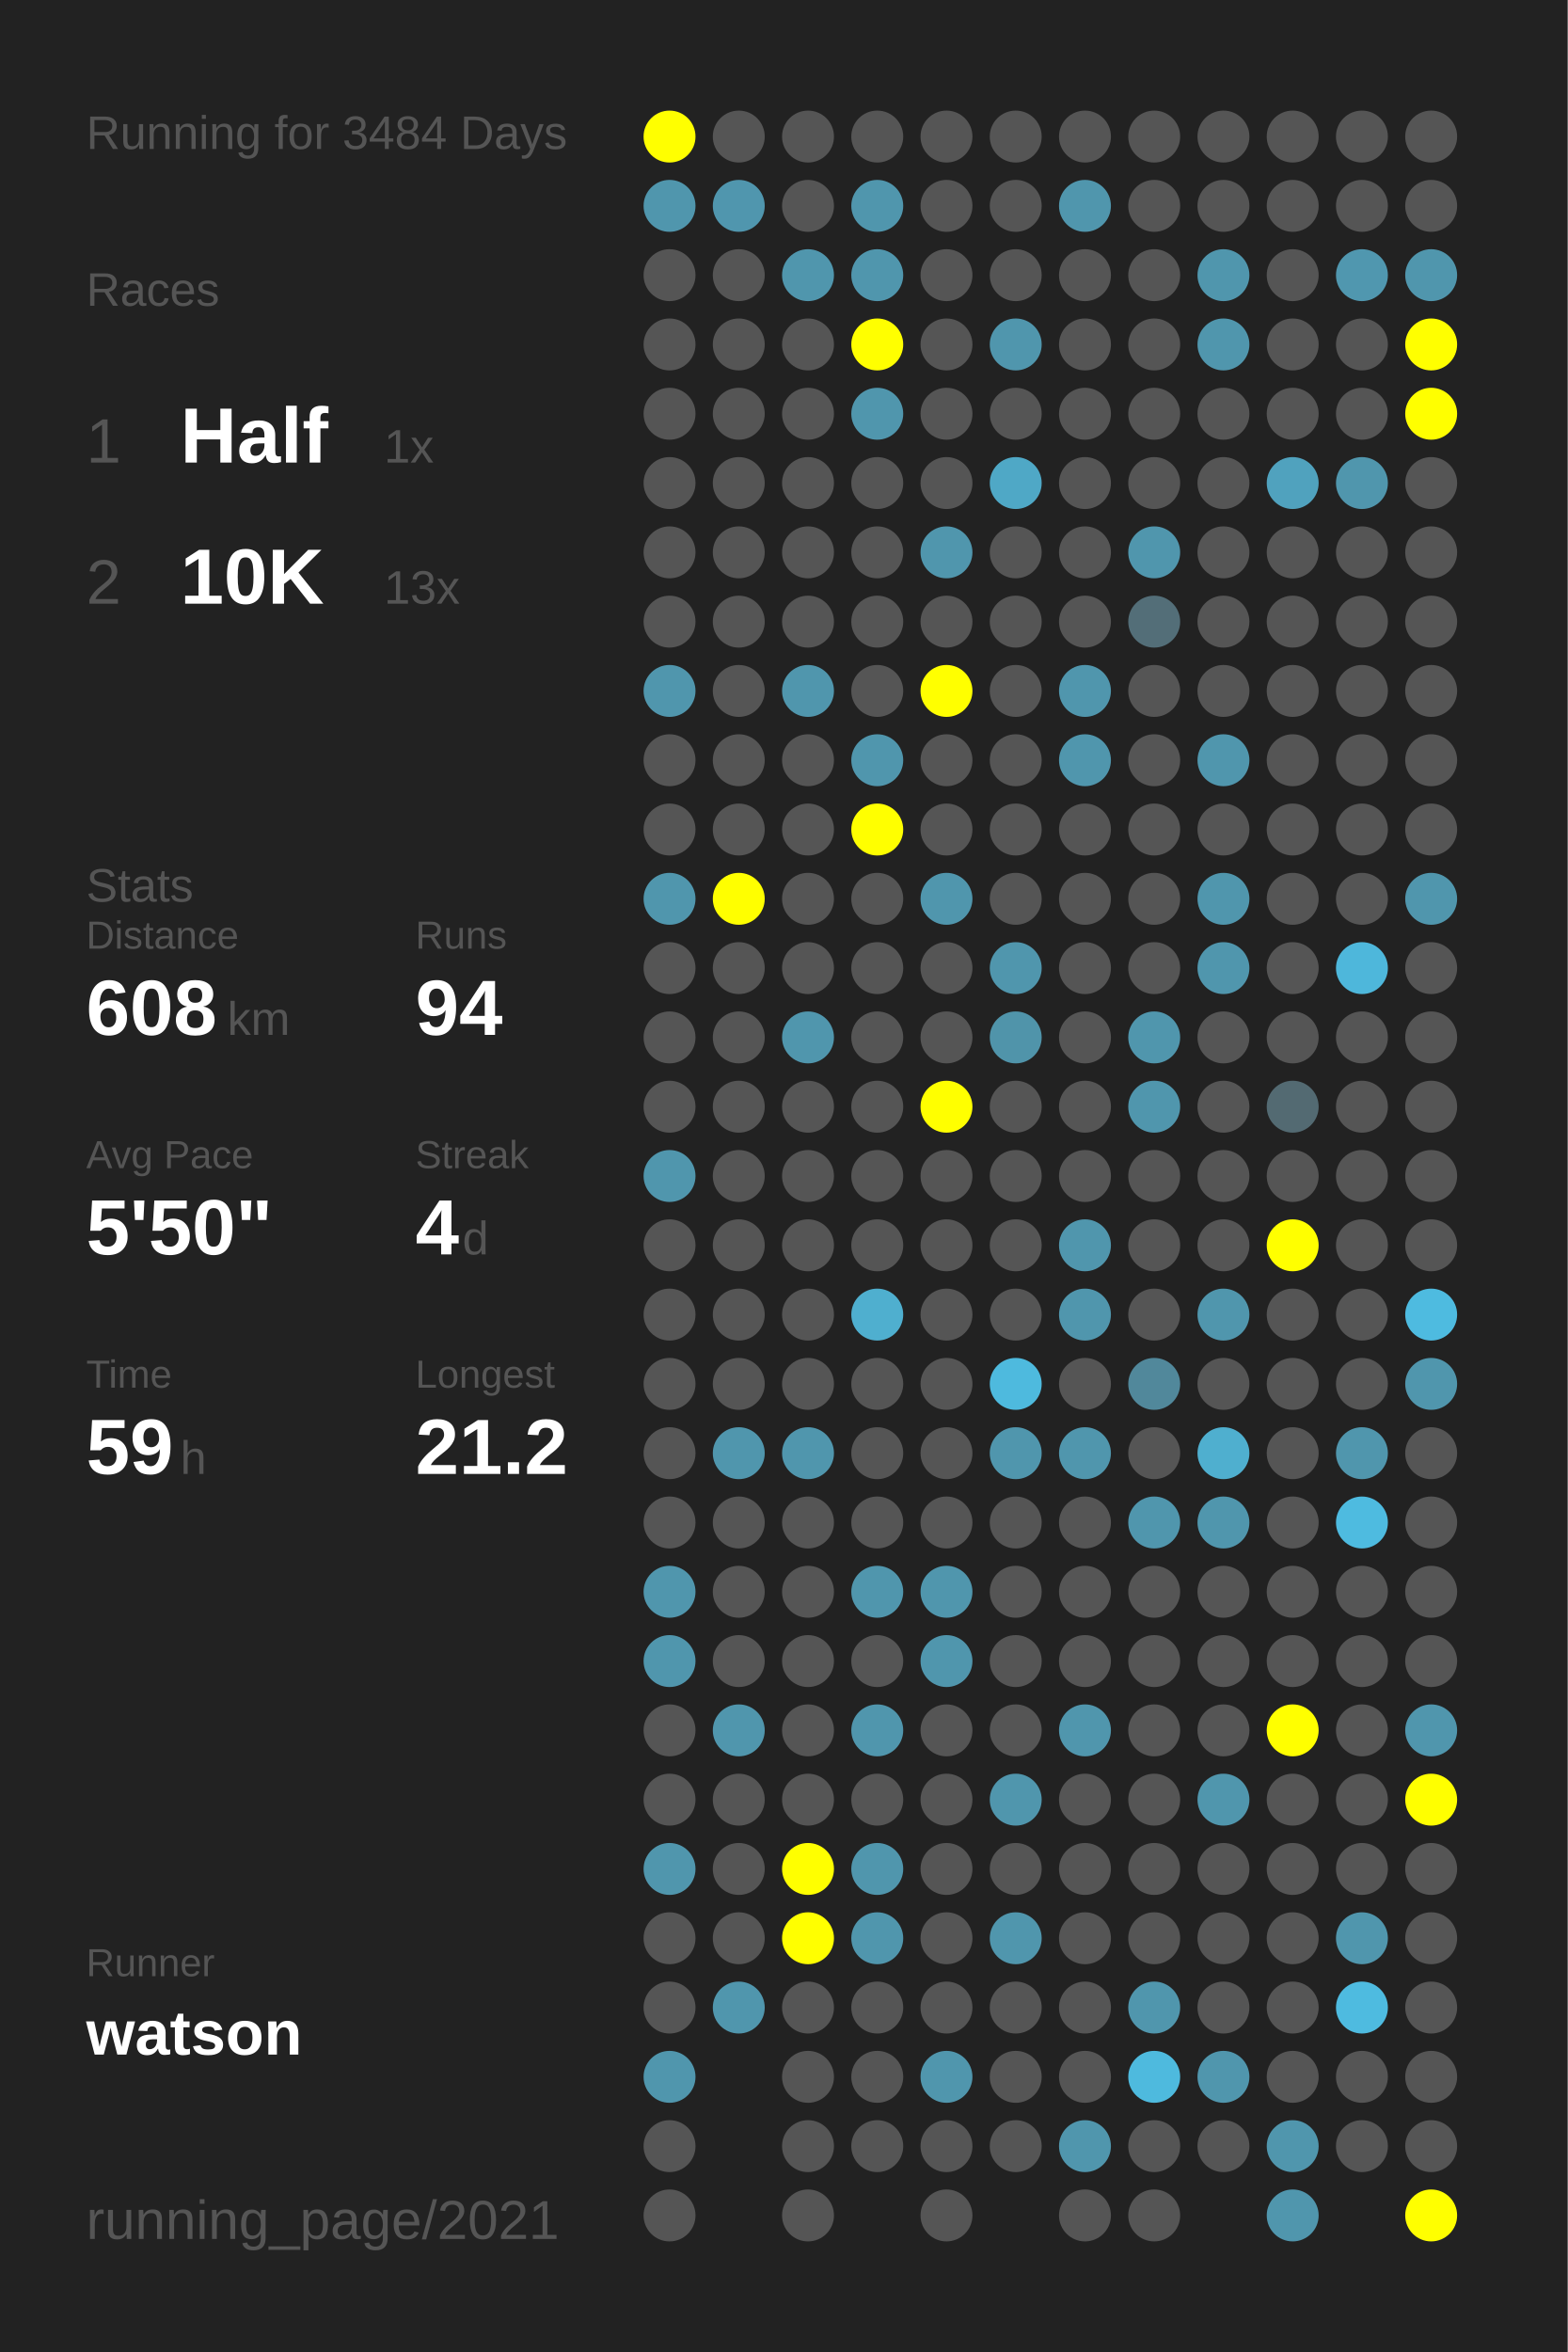
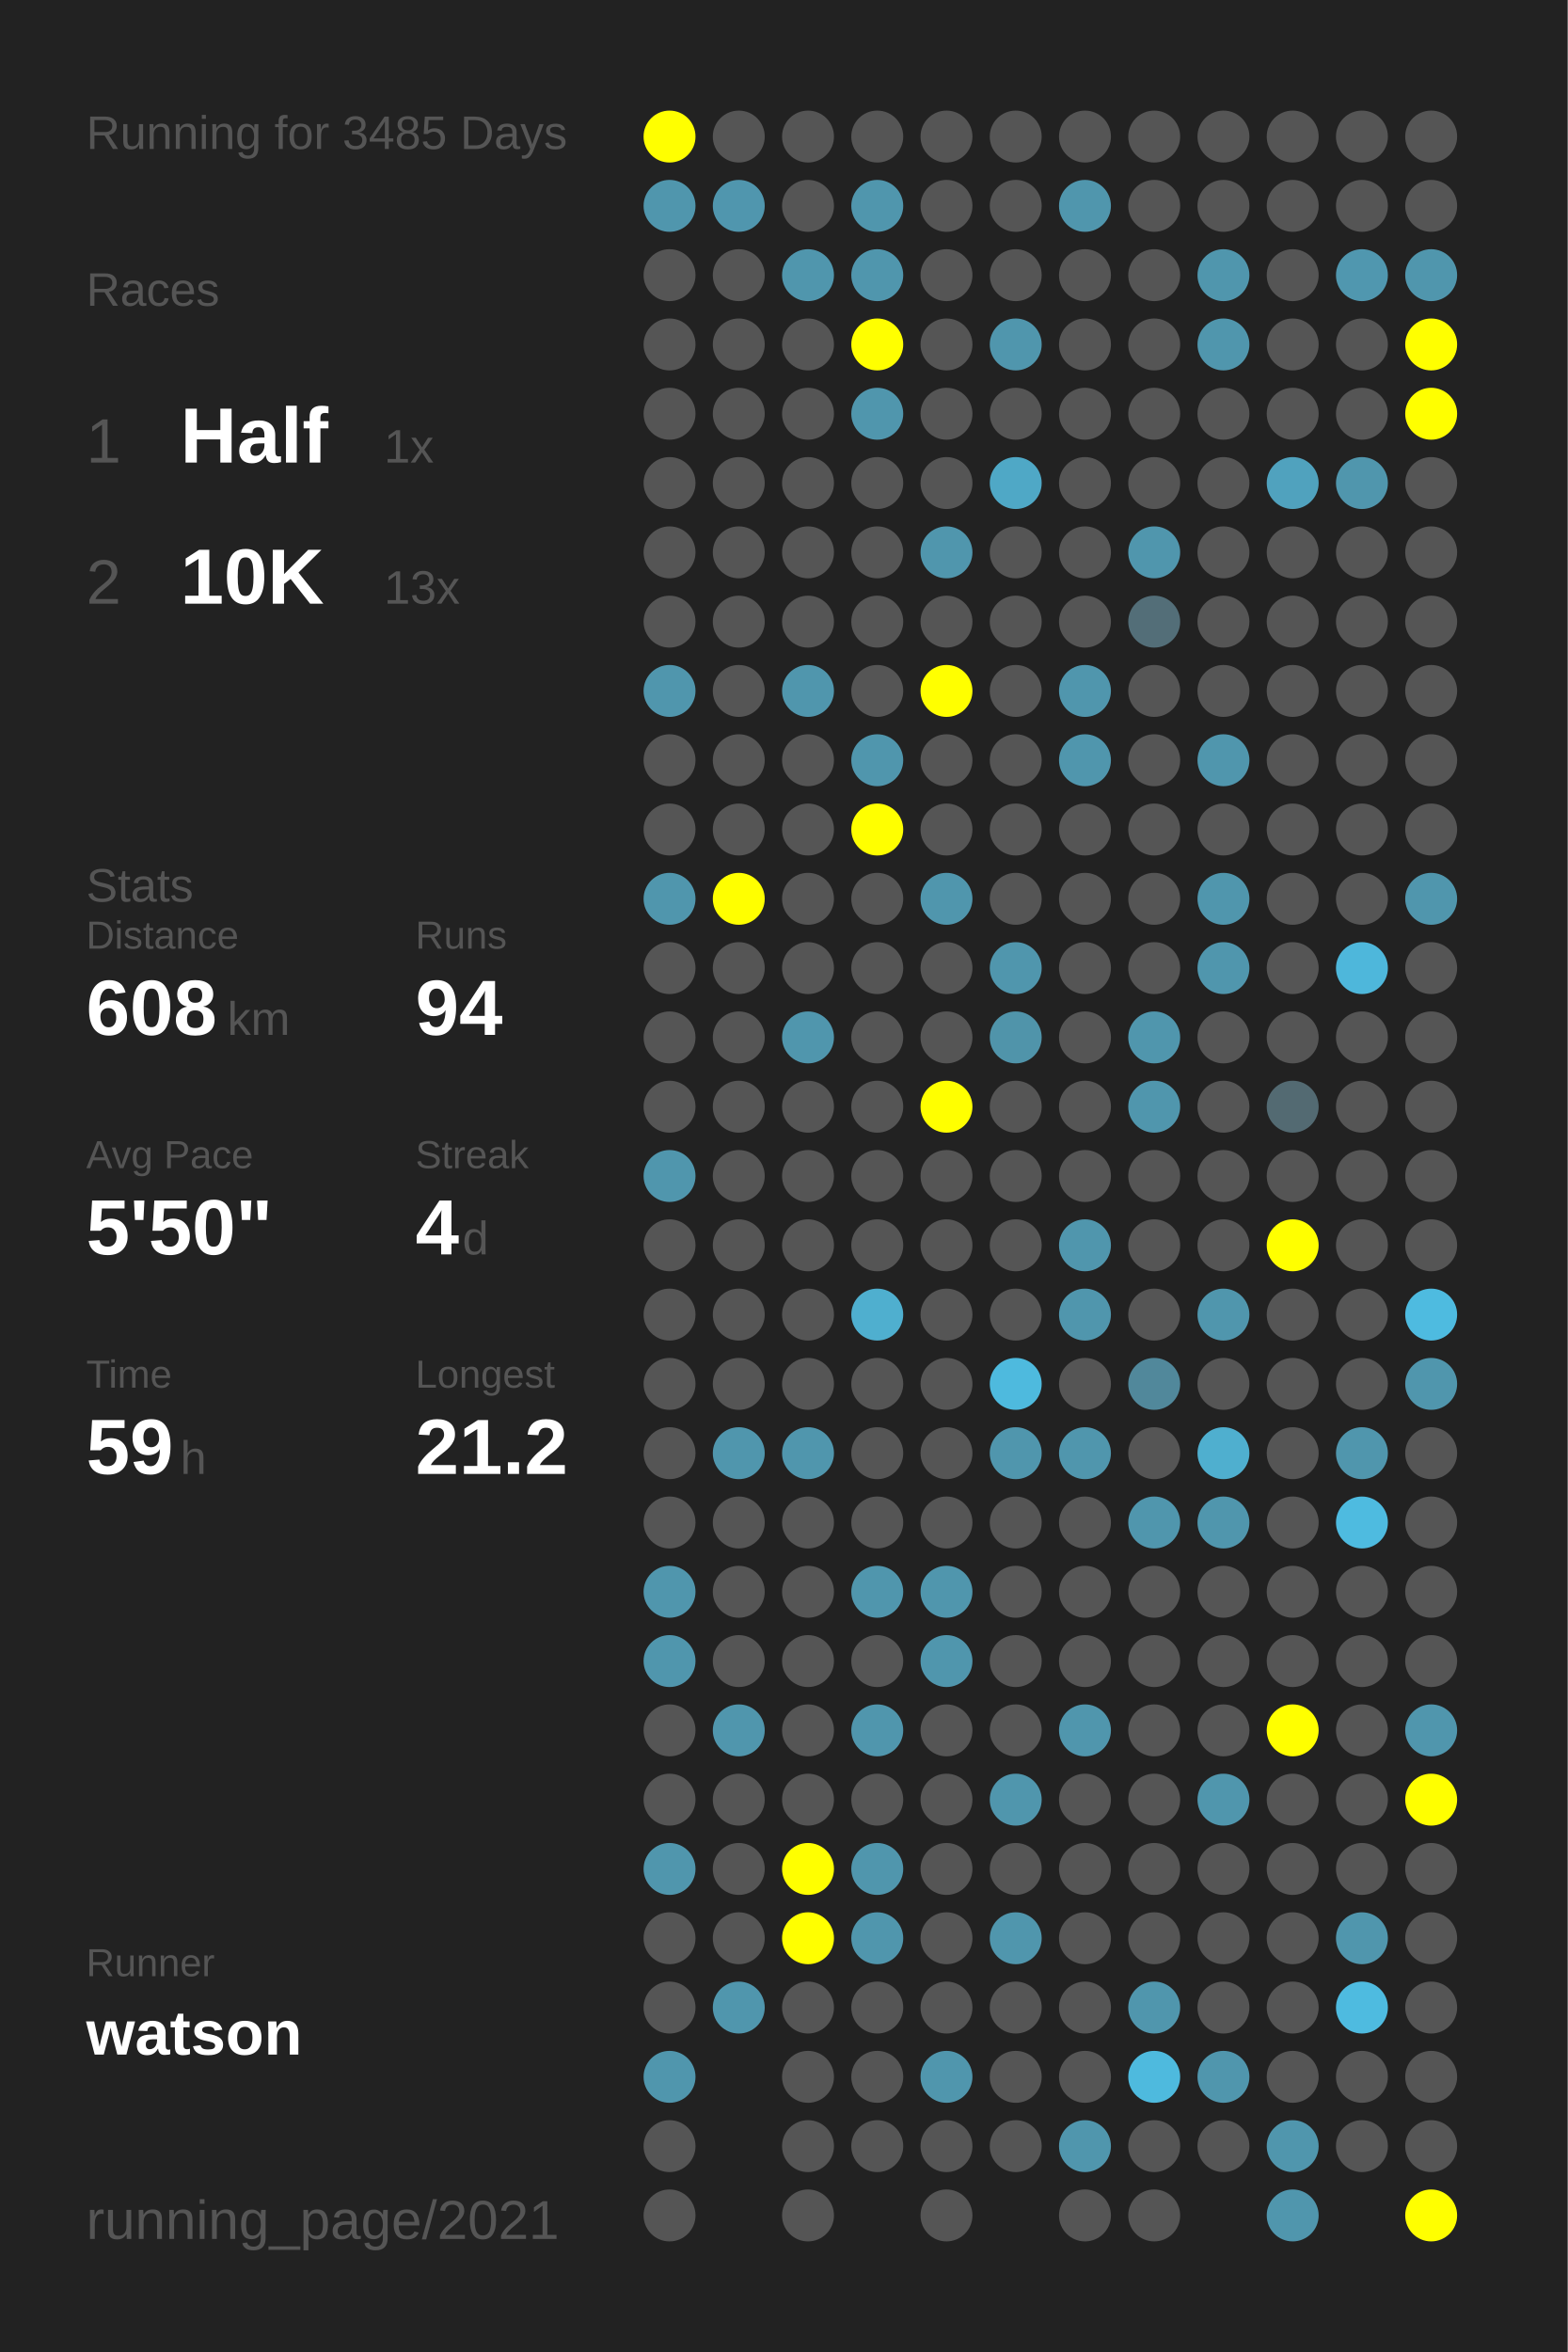
<svg xmlns="http://www.w3.org/2000/svg" baseProfile="full" height="300mm" version="1.1" viewBox="0,0,200,300" width="200mm">
  <defs />
  <rect fill="#222222" height="300" width="200" x="0" y="0" />
-   <text fill="#555555" style="font-size:6px; font-family:Arial;" x="11" y="19">Running for 3484 Days</text>
+   <text fill="#555555" style="font-size:6px; font-family:Arial;" x="11" y="19">Running for 3485 Days</text>
  <text fill="#555555" style="font-size:6px; font-family:Arial;" x="11" y="39">Races</text>
  <text fill="#555555" style="font-size:8px; font-family:Arial;" x="11" y="59">1</text>
  <text fill="#FFFFFF" style="font-size:10px; font-family:Arial; font-weight:bold;" x="23" y="59">Half</text>
  <text fill="#555555" style="font-size:6px; font-family:Arial;" x="49" y="59">1x</text>
  <text fill="#555555" style="font-size:8px; font-family:Arial;" x="11" y="77">2</text>
  <text fill="#FFFFFF" style="font-size:10px; font-family:Arial; font-weight:bold;" x="23" y="77">10K</text>
  <text fill="#555555" style="font-size:6px; font-family:Arial;" x="49" y="77">13x</text>
  <text fill="#555555" style="font-size:6px; font-family:Arial;" x="11" y="115">Stats</text>
  <text fill="#555555" style="font-size:5px; font-family:Arial;" x="11" y="121">Distance</text>
  <text fill="#FFFFFF" style="font-size:10px; font-family:Arial; font-weight:bold;" x="11" y="132">608</text>
  <text fill="#555555" style="font-size:6px; font-family:Arial;" x="29" y="132">km</text>
  <text fill="#555555" style="font-size:5px; font-family:Arial;" x="53" y="121">Runs</text>
  <text fill="#FFFFFF" style="font-size:10px; font-family:Arial; font-weight:bold;" x="53" y="132">94</text>
  <text fill="#555555" style="font-size:5px; font-family:Arial;" x="11" y="149">Avg Pace</text>
  <text fill="#FFFFFF" style="font-size:10px; font-family:Arial; font-weight:bold;" x="11" y="160">5'50"</text>
  <text fill="#555555" style="font-size:5px; font-family:Arial;" x="53" y="149">Streak</text>
  <text fill="#FFFFFF" style="font-size:10px; font-family:Arial; font-weight:bold;" x="53" y="160">4</text>
  <text fill="#555555" style="font-size:6px; font-family:Arial;" x="59" y="160">d</text>
  <text fill="#555555" style="font-size:5px; font-family:Arial;" x="11" y="177">Time</text>
  <text fill="#FFFFFF" style="font-size:10px; font-family:Arial; font-weight:bold;" x="11" y="188">59</text>
  <text fill="#555555" style="font-size:6px; font-family:Arial;" x="23" y="188">h</text>
  <text fill="#555555" style="font-size:5px; font-family:Arial;" x="53" y="177">Longest</text>
  <text fill="#FFFFFF" style="font-size:10px; font-family:Arial; font-weight:bold;" x="53" y="188">21.2</text>
  <text fill="#555555" style="font-size:5px; font-family:Arial;" x="11" y="252.065">Runner</text>
  <text fill="#FFFFFF" style="font-size:8px; font-family:Arial; font-weight:bold;" x="11" y="262.065">watson</text>
  <text fill="#555555" style="font-size:7px; font-family:Arial;" x="11" y="285.581">running_page/2021</text>
  <circle cx="85.417" cy="17.419" fill="#FFFF00" r="3.312" />
  <circle cx="85.417" cy="26.258" fill="#5096ad" r="3.312" />
  <circle cx="85.417" cy="35.097" fill="#555555" r="3.312" />
  <circle cx="85.417" cy="43.935" fill="#555555" r="3.312" />
  <circle cx="85.417" cy="52.774" fill="#555555" r="3.312" />
  <circle cx="85.417" cy="61.613" fill="#555555" r="3.312" />
  <circle cx="85.417" cy="70.452" fill="#555555" r="3.312" />
  <circle cx="85.417" cy="79.29" fill="#555555" r="3.312" />
  <circle cx="85.417" cy="88.129" fill="#5096ad" r="3.312" />
  <circle cx="85.417" cy="96.968" fill="#555555" r="3.312" />
  <circle cx="85.417" cy="105.806" fill="#555555" r="3.312" />
  <circle cx="85.417" cy="114.645" fill="#5096ad" r="3.312" />
  <circle cx="85.417" cy="123.484" fill="#555555" r="3.312" />
  <circle cx="85.417" cy="132.323" fill="#555555" r="3.312" />
  <circle cx="85.417" cy="141.161" fill="#555555" r="3.312" />
  <circle cx="85.417" cy="150" fill="#5096ad" r="3.312" />
  <circle cx="85.417" cy="158.839" fill="#555555" r="3.312" />
  <circle cx="85.417" cy="167.677" fill="#555555" r="3.312" />
  <circle cx="85.417" cy="176.516" fill="#555555" r="3.312" />
  <circle cx="85.417" cy="185.355" fill="#555555" r="3.312" />
  <circle cx="85.417" cy="194.194" fill="#555555" r="3.312" />
  <circle cx="85.417" cy="203.032" fill="#5096ad" r="3.312" />
  <circle cx="85.417" cy="211.871" fill="#5096ad" r="3.312" />
  <circle cx="85.417" cy="220.71" fill="#555555" r="3.312" />
  <circle cx="85.417" cy="229.548" fill="#555555" r="3.312" />
  <circle cx="85.417" cy="238.387" fill="#5096ad" r="3.312" />
  <circle cx="85.417" cy="247.226" fill="#555555" r="3.312" />
  <circle cx="85.417" cy="256.065" fill="#555555" r="3.312" />
  <circle cx="85.417" cy="264.903" fill="#5096ad" r="3.312" />
  <circle cx="85.417" cy="273.742" fill="#555555" r="3.312" />
  <circle cx="85.417" cy="282.581" fill="#555555" r="3.312" />
  <circle cx="94.25" cy="17.419" fill="#555555" r="3.312" />
  <circle cx="94.25" cy="26.258" fill="#5096ae" r="3.312" />
  <circle cx="94.25" cy="35.097" fill="#555555" r="3.312" />
  <circle cx="94.25" cy="43.935" fill="#555555" r="3.312" />
  <circle cx="94.25" cy="52.774" fill="#555555" r="3.312" />
  <circle cx="94.25" cy="61.613" fill="#555555" r="3.312" />
  <circle cx="94.25" cy="70.452" fill="#555555" r="3.312" />
  <circle cx="94.25" cy="79.29" fill="#555555" r="3.312" />
  <circle cx="94.25" cy="88.129" fill="#555555" r="3.312" />
  <circle cx="94.25" cy="96.968" fill="#555555" r="3.312" />
  <circle cx="94.25" cy="105.806" fill="#555555" r="3.312" />
  <circle cx="94.25" cy="114.645" fill="#FFFF00" r="3.312" />
  <circle cx="94.25" cy="123.484" fill="#555555" r="3.312" />
  <circle cx="94.25" cy="132.323" fill="#555555" r="3.312" />
  <circle cx="94.25" cy="141.161" fill="#555555" r="3.312" />
  <circle cx="94.25" cy="150" fill="#555555" r="3.312" />
  <circle cx="94.25" cy="158.839" fill="#555555" r="3.312" />
  <circle cx="94.25" cy="167.677" fill="#555555" r="3.312" />
  <circle cx="94.25" cy="176.516" fill="#555555" r="3.312" />
  <circle cx="94.25" cy="185.355" fill="#5096ad" r="3.312" />
  <circle cx="94.25" cy="194.194" fill="#555555" r="3.312" />
  <circle cx="94.25" cy="203.032" fill="#555555" r="3.312" />
  <circle cx="94.25" cy="211.871" fill="#555555" r="3.312" />
  <circle cx="94.25" cy="220.71" fill="#5096ad" r="3.312" />
  <circle cx="94.25" cy="229.548" fill="#555555" r="3.312" />
  <circle cx="94.25" cy="238.387" fill="#555555" r="3.312" />
  <circle cx="94.25" cy="247.226" fill="#555555" r="3.312" />
  <circle cx="94.25" cy="256.065" fill="#5096ad" r="3.312" />
  <circle cx="103.083" cy="17.419" fill="#555555" r="3.312" />
  <circle cx="103.083" cy="26.258" fill="#555555" r="3.312" />
  <circle cx="103.083" cy="35.097" fill="#5096ad" r="3.312" />
  <circle cx="103.083" cy="43.935" fill="#555555" r="3.312" />
  <circle cx="103.083" cy="52.774" fill="#555555" r="3.312" />
  <circle cx="103.083" cy="61.613" fill="#555555" r="3.312" />
  <circle cx="103.083" cy="70.452" fill="#555555" r="3.312" />
  <circle cx="103.083" cy="79.29" fill="#555555" r="3.312" />
  <circle cx="103.083" cy="88.129" fill="#5096ad" r="3.312" />
  <circle cx="103.083" cy="96.968" fill="#555555" r="3.312" />
  <circle cx="103.083" cy="105.806" fill="#555555" r="3.312" />
  <circle cx="103.083" cy="114.645" fill="#555555" r="3.312" />
  <circle cx="103.083" cy="123.484" fill="#555555" r="3.312" />
  <circle cx="103.083" cy="132.323" fill="#5096ad" r="3.312" />
  <circle cx="103.083" cy="141.161" fill="#555555" r="3.312" />
  <circle cx="103.083" cy="150" fill="#555555" r="3.312" />
  <circle cx="103.083" cy="158.839" fill="#555555" r="3.312" />
  <circle cx="103.083" cy="167.677" fill="#555555" r="3.312" />
  <circle cx="103.083" cy="176.516" fill="#555555" r="3.312" />
  <circle cx="103.083" cy="185.355" fill="#5096ad" r="3.312" />
  <circle cx="103.083" cy="194.194" fill="#555555" r="3.312" />
  <circle cx="103.083" cy="203.032" fill="#555555" r="3.312" />
  <circle cx="103.083" cy="211.871" fill="#555555" r="3.312" />
  <circle cx="103.083" cy="220.71" fill="#555555" r="3.312" />
  <circle cx="103.083" cy="229.548" fill="#555555" r="3.312" />
  <circle cx="103.083" cy="238.387" fill="#FFFF00" r="3.312" />
  <circle cx="103.083" cy="247.226" fill="#FFFF00" r="3.312" />
  <circle cx="103.083" cy="256.065" fill="#555555" r="3.312" />
  <circle cx="103.083" cy="264.903" fill="#555555" r="3.312" />
  <circle cx="103.083" cy="273.742" fill="#555555" r="3.312" />
  <circle cx="103.083" cy="282.581" fill="#555555" r="3.312" />
  <circle cx="111.917" cy="17.419" fill="#555555" r="3.312" />
  <circle cx="111.917" cy="26.258" fill="#5096ad" r="3.312" />
  <circle cx="111.917" cy="35.097" fill="#5096ad" r="3.312" />
  <circle cx="111.917" cy="43.935" fill="#FFFF00" r="3.312" />
  <circle cx="111.917" cy="52.774" fill="#5096ad" r="3.312" />
  <circle cx="111.917" cy="61.613" fill="#555555" r="3.312" />
  <circle cx="111.917" cy="70.452" fill="#555555" r="3.312" />
  <circle cx="111.917" cy="79.29" fill="#555555" r="3.312" />
  <circle cx="111.917" cy="88.129" fill="#555555" r="3.312" />
  <circle cx="111.917" cy="96.968" fill="#5096ad" r="3.312" />
  <circle cx="111.917" cy="105.806" fill="#FFFF00" r="3.312" />
  <circle cx="111.917" cy="114.645" fill="#555555" r="3.312" />
  <circle cx="111.917" cy="123.484" fill="#555555" r="3.312" />
  <circle cx="111.917" cy="132.323" fill="#555555" r="3.312" />
  <circle cx="111.917" cy="141.161" fill="#555555" r="3.312" />
  <circle cx="111.917" cy="150" fill="#555555" r="3.312" />
  <circle cx="111.917" cy="158.839" fill="#555555" r="3.312" />
  <circle cx="111.917" cy="167.677" fill="#4fafcf" r="3.312" />
  <circle cx="111.917" cy="176.516" fill="#555555" r="3.312" />
  <circle cx="111.917" cy="185.355" fill="#555555" r="3.312" />
  <circle cx="111.917" cy="194.194" fill="#555555" r="3.312" />
  <circle cx="111.917" cy="203.032" fill="#5096ad" r="3.312" />
  <circle cx="111.917" cy="211.871" fill="#555555" r="3.312" />
  <circle cx="111.917" cy="220.71" fill="#5096ad" r="3.312" />
  <circle cx="111.917" cy="229.548" fill="#555555" r="3.312" />
  <circle cx="111.917" cy="238.387" fill="#5096ad" r="3.312" />
  <circle cx="111.917" cy="247.226" fill="#5096ad" r="3.312" />
  <circle cx="111.917" cy="256.065" fill="#555555" r="3.312" />
  <circle cx="111.917" cy="264.903" fill="#555555" r="3.312" />
  <circle cx="111.917" cy="273.742" fill="#555555" r="3.312" />
  <circle cx="120.75" cy="17.419" fill="#555555" r="3.312" />
  <circle cx="120.75" cy="26.258" fill="#555555" r="3.312" />
  <circle cx="120.75" cy="35.097" fill="#555555" r="3.312" />
  <circle cx="120.75" cy="43.935" fill="#555555" r="3.312" />
  <circle cx="120.75" cy="52.774" fill="#555555" r="3.312" />
  <circle cx="120.75" cy="61.613" fill="#555555" r="3.312" />
  <circle cx="120.75" cy="70.452" fill="#5096ad" r="3.312" />
  <circle cx="120.75" cy="79.29" fill="#555555" r="3.312" />
  <circle cx="120.75" cy="88.129" fill="#FFFF00" r="3.312" />
  <circle cx="120.75" cy="96.968" fill="#555555" r="3.312" />
  <circle cx="120.75" cy="105.806" fill="#555555" r="3.312" />
  <circle cx="120.75" cy="114.645" fill="#5096ad" r="3.312" />
  <circle cx="120.75" cy="123.484" fill="#555555" r="3.312" />
  <circle cx="120.75" cy="132.323" fill="#555555" r="3.312" />
  <circle cx="120.75" cy="141.161" fill="#FFFF00" r="3.312" />
  <circle cx="120.75" cy="150" fill="#555555" r="3.312" />
  <circle cx="120.75" cy="158.839" fill="#555555" r="3.312" />
  <circle cx="120.75" cy="167.677" fill="#555555" r="3.312" />
  <circle cx="120.75" cy="176.516" fill="#555555" r="3.312" />
  <circle cx="120.75" cy="185.355" fill="#555555" r="3.312" />
  <circle cx="120.75" cy="194.194" fill="#555555" r="3.312" />
  <circle cx="120.75" cy="203.032" fill="#5096ad" r="3.312" />
  <circle cx="120.75" cy="211.871" fill="#5096ad" r="3.312" />
  <circle cx="120.75" cy="220.71" fill="#555555" r="3.312" />
  <circle cx="120.75" cy="229.548" fill="#555555" r="3.312" />
  <circle cx="120.75" cy="238.387" fill="#555555" r="3.312" />
  <circle cx="120.75" cy="247.226" fill="#555555" r="3.312" />
  <circle cx="120.75" cy="256.065" fill="#555555" r="3.312" />
  <circle cx="120.75" cy="264.903" fill="#5096ad" r="3.312" />
  <circle cx="120.75" cy="273.742" fill="#555555" r="3.312" />
  <circle cx="120.75" cy="282.581" fill="#555555" r="3.312" />
  <circle cx="129.583" cy="17.419" fill="#555555" r="3.312" />
  <circle cx="129.583" cy="26.258" fill="#555555" r="3.312" />
  <circle cx="129.583" cy="35.097" fill="#555555" r="3.312" />
  <circle cx="129.583" cy="43.935" fill="#5096ad" r="3.312" />
  <circle cx="129.583" cy="52.774" fill="#555555" r="3.312" />
  <circle cx="129.583" cy="61.613" fill="#4fa8c6" r="3.312" />
  <circle cx="129.583" cy="70.452" fill="#555555" r="3.312" />
  <circle cx="129.583" cy="79.29" fill="#555555" r="3.312" />
  <circle cx="129.583" cy="88.129" fill="#555555" r="3.312" />
  <circle cx="129.583" cy="96.968" fill="#555555" r="3.312" />
  <circle cx="129.583" cy="105.806" fill="#555555" r="3.312" />
  <circle cx="129.583" cy="114.645" fill="#555555" r="3.312" />
  <circle cx="129.583" cy="123.484" fill="#5096ad" r="3.312" />
  <circle cx="129.583" cy="132.323" fill="#5094aa" r="3.312" />
  <circle cx="129.583" cy="141.161" fill="#555555" r="3.312" />
  <circle cx="129.583" cy="150" fill="#555555" r="3.312" />
  <circle cx="129.583" cy="158.839" fill="#555555" r="3.312" />
  <circle cx="129.583" cy="167.677" fill="#555555" r="3.312" />
  <circle cx="129.583" cy="176.516" fill="#4ebade" r="3.312" />
  <circle cx="129.583" cy="185.355" fill="#5096ad" r="3.312" />
  <circle cx="129.583" cy="194.194" fill="#555555" r="3.312" />
  <circle cx="129.583" cy="203.032" fill="#555555" r="3.312" />
  <circle cx="129.583" cy="211.871" fill="#555555" r="3.312" />
  <circle cx="129.583" cy="220.71" fill="#555555" r="3.312" />
  <circle cx="129.583" cy="229.548" fill="#5096ad" r="3.312" />
  <circle cx="129.583" cy="238.387" fill="#555555" r="3.312" />
  <circle cx="129.583" cy="247.226" fill="#5096ad" r="3.312" />
  <circle cx="129.583" cy="256.065" fill="#555555" r="3.312" />
  <circle cx="129.583" cy="264.903" fill="#555555" r="3.312" />
  <circle cx="129.583" cy="273.742" fill="#555555" r="3.312" />
  <circle cx="138.417" cy="17.419" fill="#555555" r="3.312" />
  <circle cx="138.417" cy="26.258" fill="#5096ad" r="3.312" />
  <circle cx="138.417" cy="35.097" fill="#555555" r="3.312" />
  <circle cx="138.417" cy="43.935" fill="#555555" r="3.312" />
  <circle cx="138.417" cy="52.774" fill="#555555" r="3.312" />
  <circle cx="138.417" cy="61.613" fill="#555555" r="3.312" />
  <circle cx="138.417" cy="70.452" fill="#555555" r="3.312" />
  <circle cx="138.417" cy="79.29" fill="#555555" r="3.312" />
  <circle cx="138.417" cy="88.129" fill="#5096ad" r="3.312" />
  <circle cx="138.417" cy="96.968" fill="#5096ad" r="3.312" />
  <circle cx="138.417" cy="105.806" fill="#555555" r="3.312" />
  <circle cx="138.417" cy="114.645" fill="#555555" r="3.312" />
  <circle cx="138.417" cy="123.484" fill="#555555" r="3.312" />
  <circle cx="138.417" cy="132.323" fill="#555555" r="3.312" />
  <circle cx="138.417" cy="141.161" fill="#555555" r="3.312" />
  <circle cx="138.417" cy="150" fill="#555555" r="3.312" />
  <circle cx="138.417" cy="158.839" fill="#5096ad" r="3.312" />
  <circle cx="138.417" cy="167.677" fill="#5096ad" r="3.312" />
  <circle cx="138.417" cy="176.516" fill="#555555" r="3.312" />
  <circle cx="138.417" cy="185.355" fill="#5096ad" r="3.312" />
  <circle cx="138.417" cy="194.194" fill="#555555" r="3.312" />
  <circle cx="138.417" cy="203.032" fill="#555555" r="3.312" />
  <circle cx="138.417" cy="211.871" fill="#555555" r="3.312" />
  <circle cx="138.417" cy="220.71" fill="#5096ad" r="3.312" />
  <circle cx="138.417" cy="229.548" fill="#555555" r="3.312" />
  <circle cx="138.417" cy="238.387" fill="#555555" r="3.312" />
  <circle cx="138.417" cy="247.226" fill="#555555" r="3.312" />
  <circle cx="138.417" cy="256.065" fill="#555555" r="3.312" />
  <circle cx="138.417" cy="264.903" fill="#555555" r="3.312" />
  <circle cx="138.417" cy="273.742" fill="#5096ad" r="3.312" />
  <circle cx="138.417" cy="282.581" fill="#555555" r="3.312" />
  <circle cx="147.25" cy="17.419" fill="#555555" r="3.312" />
  <circle cx="147.25" cy="26.258" fill="#555555" r="3.312" />
  <circle cx="147.25" cy="35.097" fill="#555555" r="3.312" />
  <circle cx="147.25" cy="43.935" fill="#555555" r="3.312" />
  <circle cx="147.25" cy="52.774" fill="#555555" r="3.312" />
  <circle cx="147.25" cy="61.613" fill="#555555" r="3.312" />
  <circle cx="147.25" cy="70.452" fill="#5096ad" r="3.312" />
  <circle cx="147.25" cy="79.29" fill="#536e78" r="3.312" />
  <circle cx="147.25" cy="88.129" fill="#555555" r="3.312" />
  <circle cx="147.25" cy="96.968" fill="#555555" r="3.312" />
  <circle cx="147.25" cy="105.806" fill="#555555" r="3.312" />
  <circle cx="147.25" cy="114.645" fill="#555555" r="3.312" />
  <circle cx="147.25" cy="123.484" fill="#555555" r="3.312" />
  <circle cx="147.25" cy="132.323" fill="#5096ad" r="3.312" />
  <circle cx="147.25" cy="141.161" fill="#5096ad" r="3.312" />
  <circle cx="147.25" cy="150" fill="#555555" r="3.312" />
  <circle cx="147.25" cy="158.839" fill="#555555" r="3.312" />
  <circle cx="147.25" cy="167.677" fill="#555555" r="3.312" />
  <circle cx="147.25" cy="176.516" fill="#51889b" r="3.312" />
  <circle cx="147.25" cy="185.355" fill="#555555" r="3.312" />
  <circle cx="147.25" cy="194.194" fill="#5096ad" r="3.312" />
  <circle cx="147.25" cy="203.032" fill="#555555" r="3.312" />
  <circle cx="147.25" cy="211.871" fill="#555555" r="3.312" />
  <circle cx="147.25" cy="220.71" fill="#555555" r="3.312" />
  <circle cx="147.25" cy="229.548" fill="#555555" r="3.312" />
  <circle cx="147.25" cy="238.387" fill="#555555" r="3.312" />
  <circle cx="147.25" cy="247.226" fill="#555555" r="3.312" />
  <circle cx="147.25" cy="256.065" fill="#5096ad" r="3.312" />
  <circle cx="147.25" cy="264.903" fill="#4ebade" r="3.312" />
  <circle cx="147.25" cy="273.742" fill="#555555" r="3.312" />
  <circle cx="147.25" cy="282.581" fill="#555555" r="3.312" />
  <circle cx="156.083" cy="17.419" fill="#555555" r="3.312" />
  <circle cx="156.083" cy="26.258" fill="#555555" r="3.312" />
  <circle cx="156.083" cy="35.097" fill="#5096ad" r="3.312" />
  <circle cx="156.083" cy="43.935" fill="#5096ad" r="3.312" />
  <circle cx="156.083" cy="52.774" fill="#555555" r="3.312" />
  <circle cx="156.083" cy="61.613" fill="#555555" r="3.312" />
  <circle cx="156.083" cy="70.452" fill="#555555" r="3.312" />
  <circle cx="156.083" cy="79.29" fill="#555555" r="3.312" />
  <circle cx="156.083" cy="88.129" fill="#555555" r="3.312" />
  <circle cx="156.083" cy="96.968" fill="#5096ad" r="3.312" />
  <circle cx="156.083" cy="105.806" fill="#555555" r="3.312" />
  <circle cx="156.083" cy="114.645" fill="#5096ad" r="3.312" />
  <circle cx="156.083" cy="123.484" fill="#5096ad" r="3.312" />
  <circle cx="156.083" cy="132.323" fill="#555555" r="3.312" />
  <circle cx="156.083" cy="141.161" fill="#555555" r="3.312" />
  <circle cx="156.083" cy="150" fill="#555555" r="3.312" />
  <circle cx="156.083" cy="158.839" fill="#555555" r="3.312" />
  <circle cx="156.083" cy="167.677" fill="#5096ad" r="3.312" />
  <circle cx="156.083" cy="176.516" fill="#555555" r="3.312" />
  <circle cx="156.083" cy="185.355" fill="#4fafcf" r="3.312" />
  <circle cx="156.083" cy="194.194" fill="#5096ad" r="3.312" />
  <circle cx="156.083" cy="203.032" fill="#555555" r="3.312" />
  <circle cx="156.083" cy="211.871" fill="#555555" r="3.312" />
  <circle cx="156.083" cy="220.71" fill="#555555" r="3.312" />
  <circle cx="156.083" cy="229.548" fill="#5096ad" r="3.312" />
  <circle cx="156.083" cy="238.387" fill="#555555" r="3.312" />
  <circle cx="156.083" cy="247.226" fill="#555555" r="3.312" />
  <circle cx="156.083" cy="256.065" fill="#555555" r="3.312" />
  <circle cx="156.083" cy="264.903" fill="#5096ad" r="3.312" />
  <circle cx="156.083" cy="273.742" fill="#555555" r="3.312" />
  <circle cx="164.917" cy="17.419" fill="#555555" r="3.312" />
  <circle cx="164.917" cy="26.258" fill="#555555" r="3.312" />
  <circle cx="164.917" cy="35.097" fill="#555555" r="3.312" />
  <circle cx="164.917" cy="43.935" fill="#555555" r="3.312" />
  <circle cx="164.917" cy="52.774" fill="#555555" r="3.312" />
  <circle cx="164.917" cy="61.613" fill="#50a2be" r="3.312" />
  <circle cx="164.917" cy="70.452" fill="#555555" r="3.312" />
  <circle cx="164.917" cy="79.29" fill="#555555" r="3.312" />
  <circle cx="164.917" cy="88.129" fill="#555555" r="3.312" />
  <circle cx="164.917" cy="96.968" fill="#555555" r="3.312" />
  <circle cx="164.917" cy="105.806" fill="#555555" r="3.312" />
  <circle cx="164.917" cy="114.645" fill="#555555" r="3.312" />
  <circle cx="164.917" cy="123.484" fill="#555555" r="3.312" />
  <circle cx="164.917" cy="132.323" fill="#555555" r="3.312" />
  <circle cx="164.917" cy="141.161" fill="#536a72" r="3.312" />
  <circle cx="164.917" cy="150" fill="#555555" r="3.312" />
  <circle cx="164.917" cy="158.839" fill="#FFFF00" r="3.312" />
  <circle cx="164.917" cy="167.677" fill="#555555" r="3.312" />
  <circle cx="164.917" cy="176.516" fill="#555555" r="3.312" />
  <circle cx="164.917" cy="185.355" fill="#555555" r="3.312" />
  <circle cx="164.917" cy="194.194" fill="#555555" r="3.312" />
  <circle cx="164.917" cy="203.032" fill="#555555" r="3.312" />
  <circle cx="164.917" cy="211.871" fill="#555555" r="3.312" />
  <circle cx="164.917" cy="220.71" fill="#FFFF00" r="3.312" />
  <circle cx="164.917" cy="229.548" fill="#555555" r="3.312" />
  <circle cx="164.917" cy="238.387" fill="#555555" r="3.312" />
  <circle cx="164.917" cy="247.226" fill="#555555" r="3.312" />
  <circle cx="164.917" cy="256.065" fill="#555555" r="3.312" />
  <circle cx="164.917" cy="264.903" fill="#555555" r="3.312" />
  <circle cx="164.917" cy="273.742" fill="#5096ad" r="3.312" />
  <circle cx="164.917" cy="282.581" fill="#5096ad" r="3.312" />
  <circle cx="173.75" cy="17.419" fill="#555555" r="3.312" />
  <circle cx="173.75" cy="26.258" fill="#555555" r="3.312" />
  <circle cx="173.75" cy="35.097" fill="#5097af" r="3.312" />
  <circle cx="173.75" cy="43.935" fill="#555555" r="3.312" />
  <circle cx="173.75" cy="52.774" fill="#555555" r="3.312" />
  <circle cx="173.75" cy="61.613" fill="#5096ad" r="3.312" />
  <circle cx="173.75" cy="70.452" fill="#555555" r="3.312" />
  <circle cx="173.75" cy="79.29" fill="#555555" r="3.312" />
  <circle cx="173.75" cy="88.129" fill="#555555" r="3.312" />
  <circle cx="173.75" cy="96.968" fill="#555555" r="3.312" />
  <circle cx="173.75" cy="105.806" fill="#555555" r="3.312" />
  <circle cx="173.75" cy="114.645" fill="#555555" r="3.312" />
  <circle cx="173.75" cy="123.484" fill="#4eb7db" r="3.312" />
  <circle cx="173.75" cy="132.323" fill="#555555" r="3.312" />
  <circle cx="173.75" cy="141.161" fill="#555555" r="3.312" />
  <circle cx="173.75" cy="150" fill="#555555" r="3.312" />
  <circle cx="173.75" cy="158.839" fill="#555555" r="3.312" />
  <circle cx="173.75" cy="167.677" fill="#555555" r="3.312" />
  <circle cx="173.75" cy="176.516" fill="#555555" r="3.312" />
  <circle cx="173.75" cy="185.355" fill="#5096ad" r="3.312" />
  <circle cx="173.75" cy="194.194" fill="#4ebbe0" r="3.312" />
  <circle cx="173.75" cy="203.032" fill="#555555" r="3.312" />
  <circle cx="173.75" cy="211.871" fill="#555555" r="3.312" />
  <circle cx="173.75" cy="220.71" fill="#555555" r="3.312" />
  <circle cx="173.75" cy="229.548" fill="#555555" r="3.312" />
  <circle cx="173.75" cy="238.387" fill="#555555" r="3.312" />
  <circle cx="173.75" cy="247.226" fill="#5096ad" r="3.312" />
  <circle cx="173.75" cy="256.065" fill="#4ebbe0" r="3.312" />
  <circle cx="173.75" cy="264.903" fill="#555555" r="3.312" />
  <circle cx="173.75" cy="273.742" fill="#555555" r="3.312" />
  <circle cx="182.583" cy="17.419" fill="#555555" r="3.312" />
  <circle cx="182.583" cy="26.258" fill="#555555" r="3.312" />
  <circle cx="182.583" cy="35.097" fill="#5096ad" r="3.312" />
  <circle cx="182.583" cy="43.935" fill="#FFFF00" r="3.312" />
  <circle cx="182.583" cy="52.774" fill="#FFFF00" r="3.312" />
  <circle cx="182.583" cy="61.613" fill="#555555" r="3.312" />
  <circle cx="182.583" cy="70.452" fill="#555555" r="3.312" />
  <circle cx="182.583" cy="79.29" fill="#555555" r="3.312" />
  <circle cx="182.583" cy="88.129" fill="#555555" r="3.312" />
  <circle cx="182.583" cy="96.968" fill="#555555" r="3.312" />
  <circle cx="182.583" cy="105.806" fill="#555555" r="3.312" />
  <circle cx="182.583" cy="114.645" fill="#5096ad" r="3.312" />
  <circle cx="182.583" cy="123.484" fill="#555555" r="3.312" />
  <circle cx="182.583" cy="132.323" fill="#555555" r="3.312" />
  <circle cx="182.583" cy="141.161" fill="#555555" r="3.312" />
  <circle cx="182.583" cy="150" fill="#555555" r="3.312" />
  <circle cx="182.583" cy="158.839" fill="#555555" r="3.312" />
  <circle cx="182.583" cy="167.677" fill="#4ebbe0" r="3.312" />
  <circle cx="182.583" cy="176.516" fill="#5096ad" r="3.312" />
  <circle cx="182.583" cy="185.355" fill="#555555" r="3.312" />
  <circle cx="182.583" cy="194.194" fill="#555555" r="3.312" />
  <circle cx="182.583" cy="203.032" fill="#555555" r="3.312" />
  <circle cx="182.583" cy="211.871" fill="#555555" r="3.312" />
  <circle cx="182.583" cy="220.71" fill="#5096ad" r="3.312" />
  <circle cx="182.583" cy="229.548" fill="#FFFF00" r="3.312" />
  <circle cx="182.583" cy="238.387" fill="#555555" r="3.312" />
  <circle cx="182.583" cy="247.226" fill="#555555" r="3.312" />
  <circle cx="182.583" cy="256.065" fill="#555555" r="3.312" />
  <circle cx="182.583" cy="264.903" fill="#555555" r="3.312" />
  <circle cx="182.583" cy="273.742" fill="#555555" r="3.312" />
  <circle cx="182.583" cy="282.581" fill="#FFFF00" r="3.312" />
</svg>
